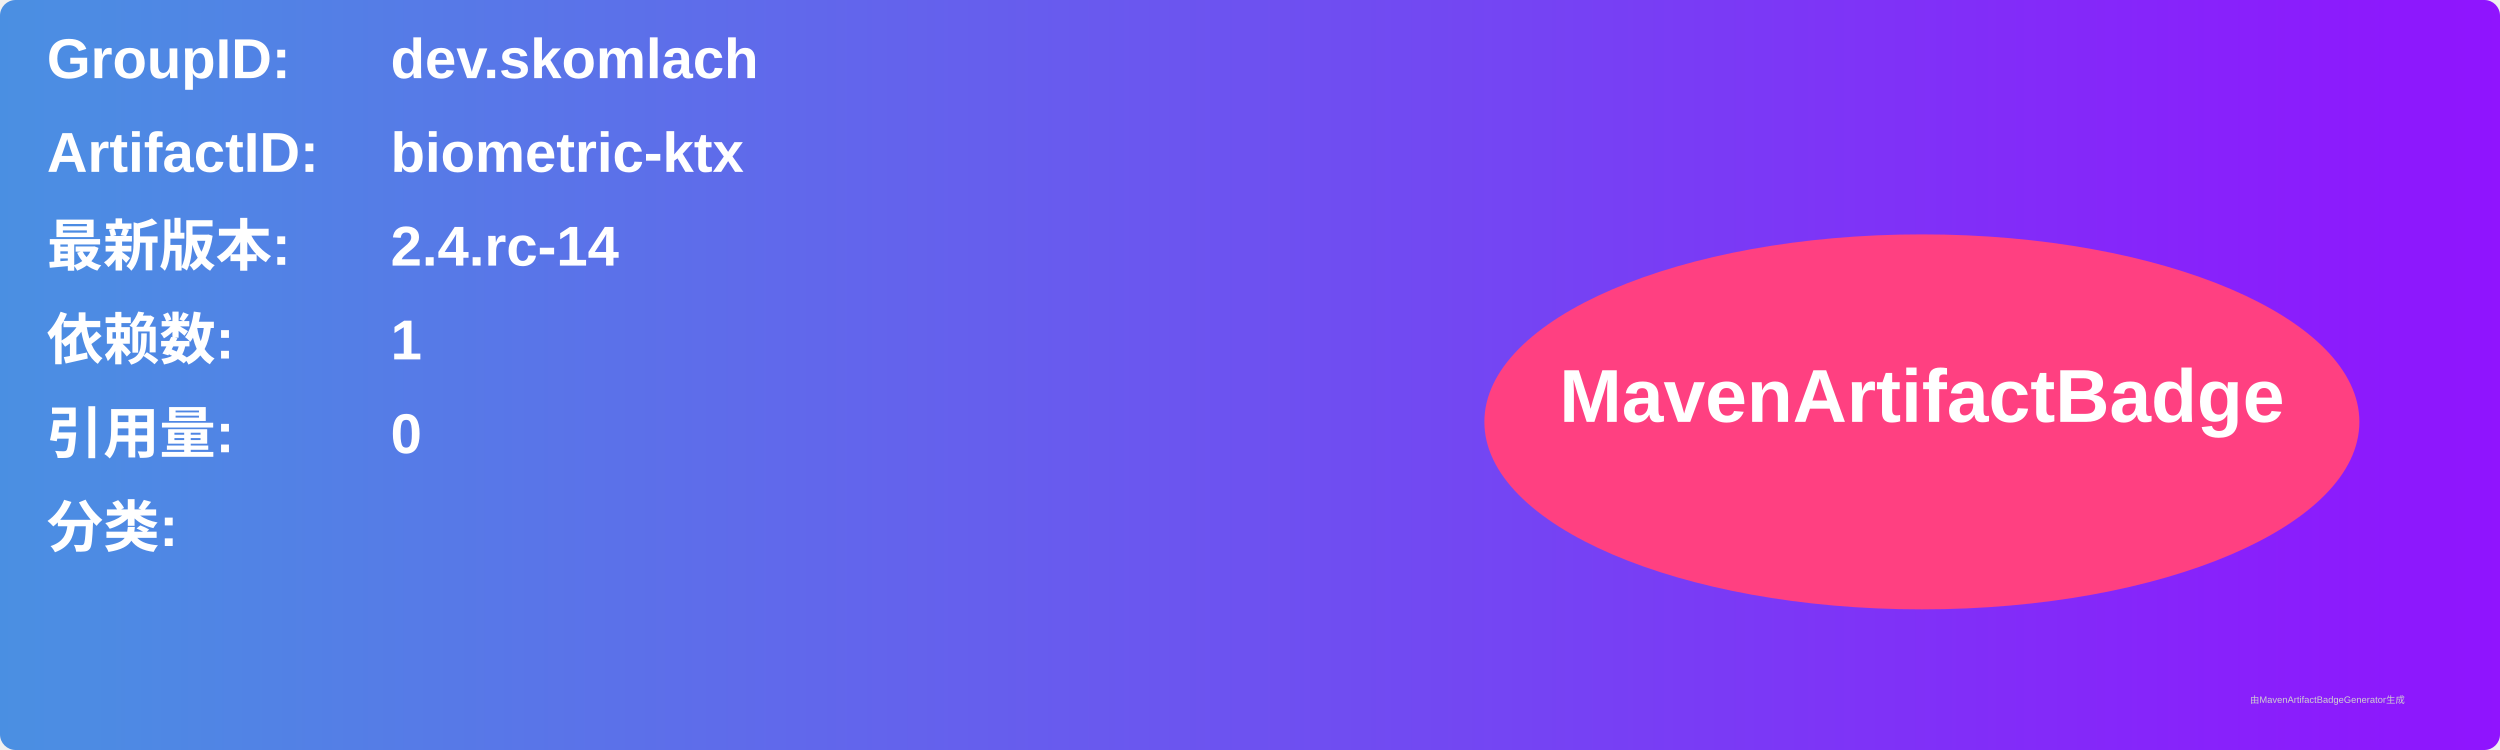
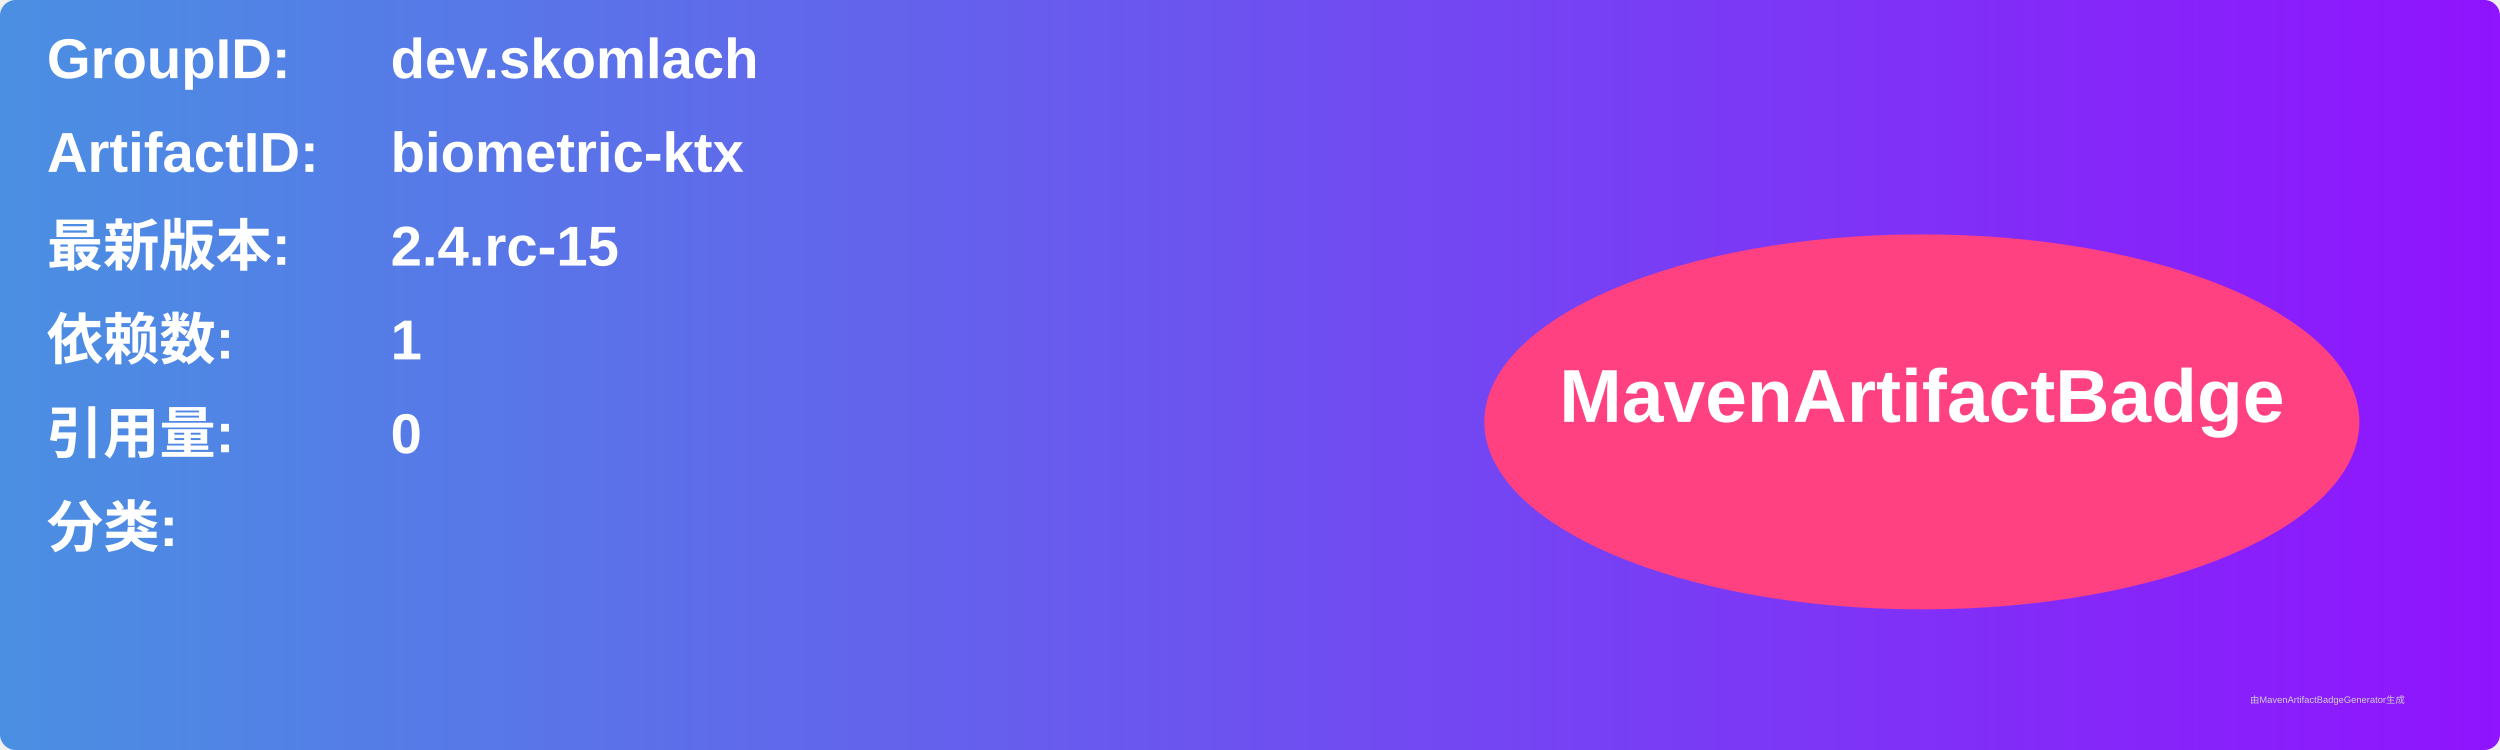
<svg xmlns="http://www.w3.org/2000/svg" width="800" height="240" viewBox="0 0 800 240">
  <linearGradient id="grad" x1="0%" y1="0%" x2="100%" y2="0%">
    <stop offset="0%" stop-color="#4a90e2" />
    <stop offset="100%" stop-color="#9013fe" />
  </linearGradient>
  <rect width="100%" height="100%" rx="5" ry="5" fill="url(#grad)" />
  <g transform="translate(15, 15)">
    <text x="0" y="10" font-family="Arial" font-size="18" fill="white" font-weight="bold" width="260">GroupID:</text>
    <text x="110" y="10" font-family="Arial" font-size="18" fill="white" font-weight="bold" width="460">dev.skomlach</text>
    <text x="0" y="40" font-family="Arial" font-size="18" fill="white" font-weight="bold" width="260">ArtifactID:</text>
    <text x="110" y="40" font-family="Arial" font-size="18" fill="white" font-weight="bold" width="460">biometric-ktx</text>
    <text x="0" y="70" font-family="Arial" font-size="18" fill="white" font-weight="bold">最新版本:</text>
    <text x="110" y="70" font-family="Arial" font-size="18" fill="white" font-weight="bold">
-       <tspan font-weight="bold">2.4.rc-14</tspan>
+       <tspan font-weight="bold">2.4.rc-15</tspan>
    </text>
    <text x="0" y="100" font-family="Arial" font-size="18" fill="white" font-weight="bold">依赖数: </text>
    <text x="110" y="100" font-family="Arial" font-size="18" fill="white">
      <tspan font-weight="bold">1</tspan>
    </text>
    <text x="0" y="130" font-family="Arial" font-size="18" fill="white" font-weight="bold">引用量: </text>
    <text x="110" y="130" font-family="Arial" font-size="18" fill="white">
      <tspan font-weight="bold">0</tspan>
    </text>
    <text x="0" y="160" font-family="Arial" font-size="18" fill="white" font-weight="bold">分类:</text>
    <text x="10" y="190" font-family="Arial" font-size="10" fill="white">
      <tspan font-weight="bold" />
    </text>
    <ellipse cx="600" cy="120" rx="140" ry="60" fill="#ff4081" />
    <text x="600" y="120" text-anchor="middle" font-family="Arial" font-size="24" fill="white" font-weight="bold">MavenArtifactBadge</text>
  </g>
  <text x="720" y="225" font-family="Arial" font-size="3" fill="#d0d0d0">由MavenArtifactBadgeGenerator生成</text>
</svg>
